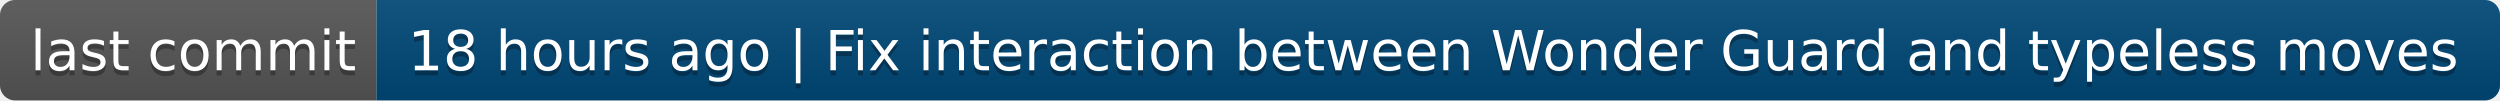
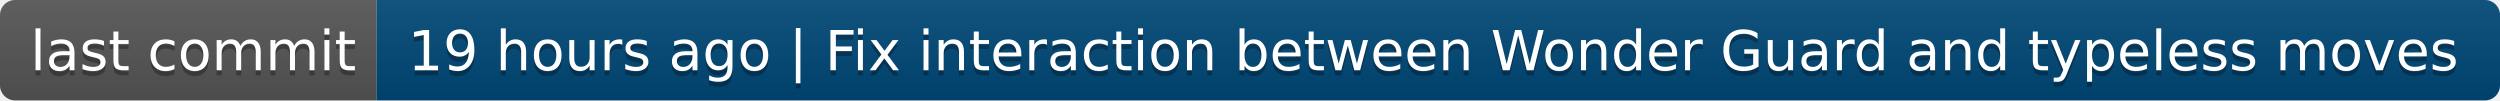
- <svg xmlns="http://www.w3.org/2000/svg" width="498" height="20" role="img" aria-label="last commit: 18 hours ago | Fix interaction between Wonder Guard and typeless moves">
+ <svg xmlns="http://www.w3.org/2000/svg" width="498" height="20" role="img" aria-label="last commit: 19 hours ago | Fix interaction between Wonder Guard and typeless moves">
  <linearGradient id="s" x2="0" y2="100%">
    <stop offset="0" stop-color="#bbb" stop-opacity=".1" />
    <stop offset="1" stop-opacity=".1" />
  </linearGradient>
  <clipPath id="r">
    <rect width="498" height="20" rx="3" fill="#fff" />
  </clipPath>
  <g clip-path="url(#r)">
    <rect width="75" height="20" fill="#555" />
    <rect x="75" width="423" height="20" fill="#004878" />
    <rect width="498" height="20" fill="url(#s)" />
  </g>
  <g fill="#fff" text-anchor="middle" font-family="Verdana,Geneva,DejaVu Sans,sans-serif" text-rendering="geometricPrecision" font-size="110">
    <text aria-hidden="true" x="385" y="150" fill="#010101" fill-opacity=".3" transform="scale(.1)" textLength="650">last commit</text>
    <text x="385" y="140" transform="scale(.1)" fill="#fff" textLength="650">last commit</text>
-     <text aria-hidden="true" x="2855" y="150" fill="#010101" fill-opacity=".3" transform="scale(.1)" textLength="4130">18 hours ago | Fix interaction between Wonder Guard and typeless moves</text>
-     <text x="2855" y="140" transform="scale(.1)" fill="#fff" textLength="4130">18 hours ago | Fix interaction between Wonder Guard and typeless moves</text>
+     <text aria-hidden="true" x="2855" y="150" fill="#010101" fill-opacity=".3" transform="scale(.1)" textLength="4130">19 hours ago | Fix interaction between Wonder Guard and typeless moves</text>
+     <text x="2855" y="140" transform="scale(.1)" fill="#fff" textLength="4130">19 hours ago | Fix interaction between Wonder Guard and typeless moves</text>
  </g>
</svg>
